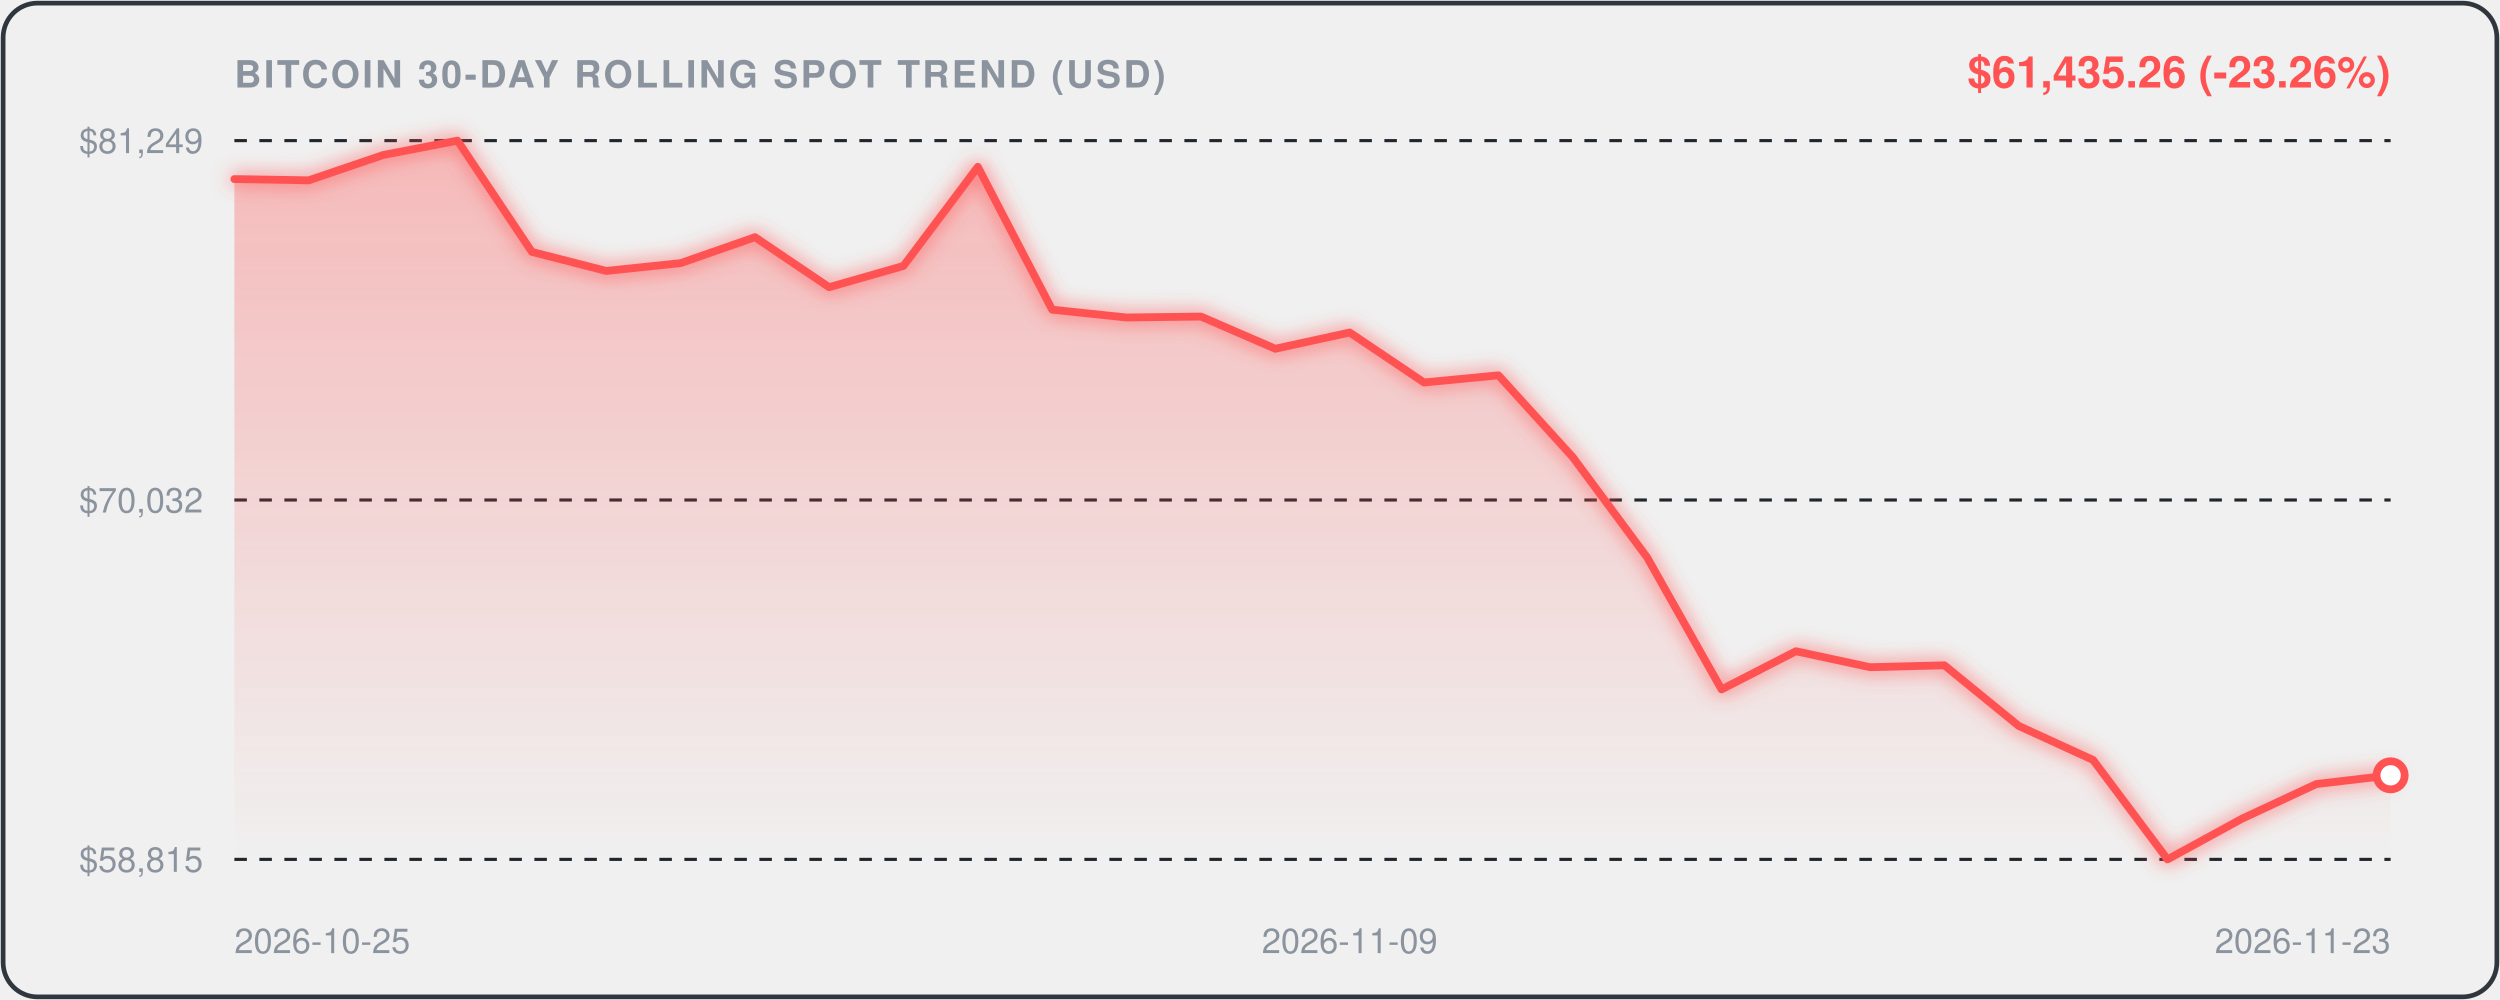
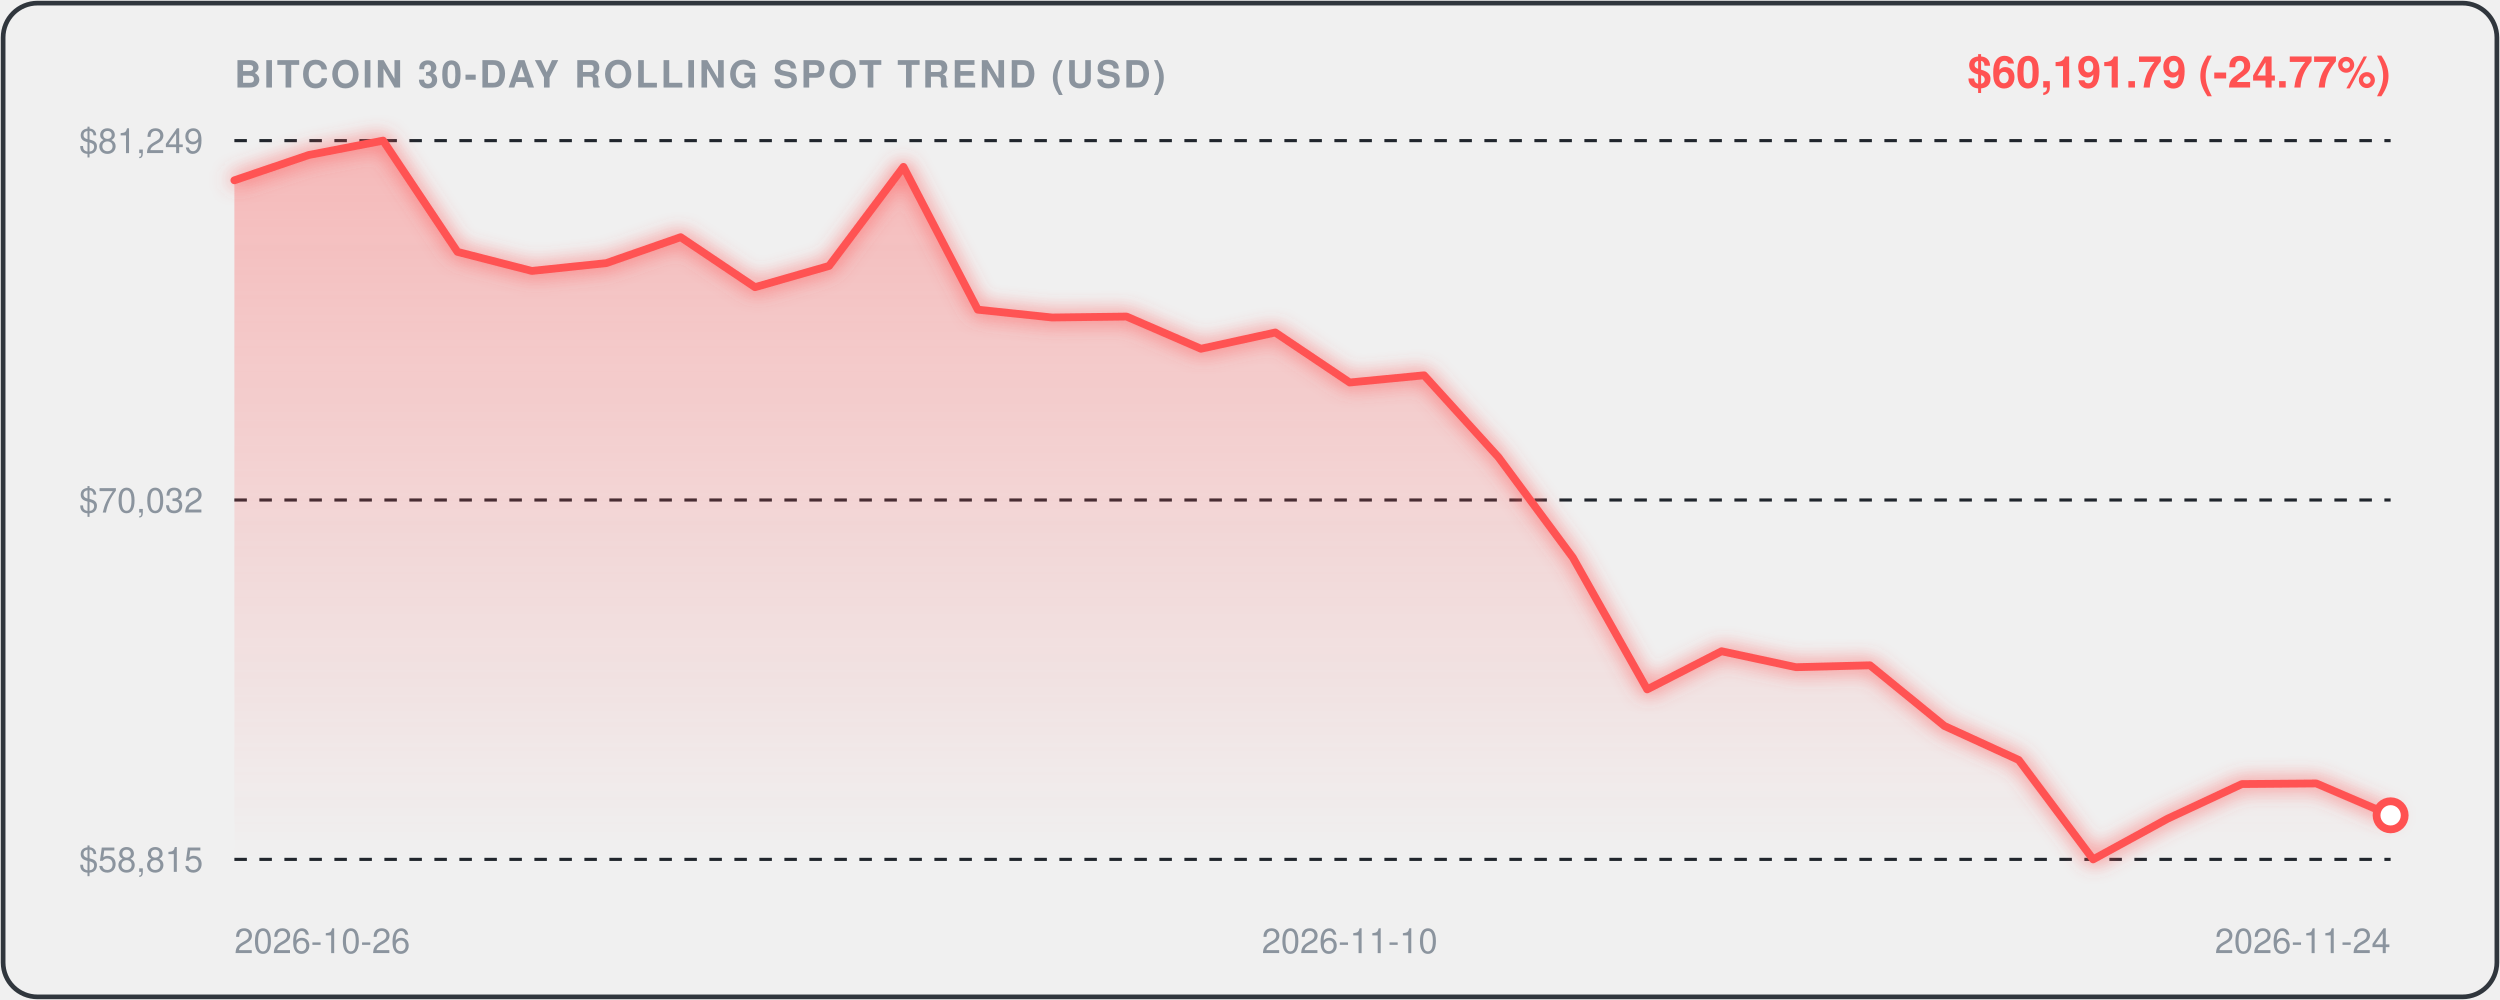
<svg xmlns="http://www.w3.org/2000/svg" viewBox="0 0 800 320" width="100%" height="100%" style="background:#0d1117;border-radius:12px;font-family:-apple-system,BlinkMacSystemFont,'Segoe UI',Helvetica,Arial,sans-serif;">
  <defs>
    <linearGradient id="areaGrad" x1="0" y1="0" x2="0" y2="1">
      <stop offset="0%" stop-color="rgba(255, 82, 82, 0.35)" />
      <stop offset="100%" stop-color="rgba(255, 82, 82, 0.0)" />
    </linearGradient>
    <filter id="glow" x="-20%" y="-20%" width="140%" height="140%">
      <feGaussianBlur stdDeviation="3" result="blur" />
      <feComposite in="SourceGraphic" in2="blur" operator="over" />
    </filter>
  </defs>
  <rect x="1" y="1" width="798" height="318" rx="11" fill="none" stroke="#30363d" stroke-width="1.5" />
  <text x="75" y="28" fill="#8b949e" font-size="12" font-weight="600" letter-spacing="0.8">BITCOIN 30-DAY ROLLING SPOT TREND (USD)</text>
-   <text x="765" y="28" text-anchor="end" fill="#FF5252" font-size="14" font-weight="700">$61,435.26 (-23.26%)</text>
+   <text x="765" y="28" text-anchor="end" fill="#FF5252" font-size="14" font-weight="700">$60,191.79 (-24.77%)</text>
  <line x1="75" y1="45" x2="765" y2="45" stroke="#21262d" stroke-width="1" stroke-dasharray="4,4" />
  <text x="65" y="49" text-anchor="end" fill="#8b949e" font-size="11">$81,249</text>
  <line x1="75" y1="160.0" x2="765" y2="160.0" stroke="#21262d" stroke-width="1" stroke-dasharray="4,4" />
  <text x="65" y="164.0" text-anchor="end" fill="#8b949e" font-size="11">$70,032</text>
  <line x1="75" y1="275" x2="765" y2="275" stroke="#21262d" stroke-width="1" stroke-dasharray="4,4" />
  <text x="65" y="279" text-anchor="end" fill="#8b949e" font-size="11">$58,815</text>
-   <path d="M 75.0,57.3 L 98.8,57.7 L 122.6,49.6 L 146.4,45.0 L 170.2,80.6 L 194.0,86.7 L 217.8,84.2 L 241.6,75.9 L 265.3,91.9 L 289.1,85.1 L 312.9,53.4 L 336.7,99.1 L 360.5,101.6 L 384.3,101.3 L 408.1,111.6 L 431.9,106.4 L 455.7,122.4 L 479.5,120.1 L 503.3,146.3 L 527.1,178.4 L 550.9,220.6 L 574.7,208.4 L 598.4,213.5 L 622.2,212.9 L 646.0,232.3 L 669.8,243.2 L 693.6,275.0 L 717.4,262.0 L 741.2,250.9 L 765.0,248.1 L 765.0,275.0 L 75.0,275.0 Z" fill="url(#areaGrad)" />
-   <path d="M 75.0,57.3 L 98.8,57.7 L 122.6,49.6 L 146.4,45.0 L 170.2,80.6 L 194.0,86.7 L 217.8,84.2 L 241.6,75.9 L 265.3,91.9 L 289.1,85.1 L 312.9,53.4 L 336.7,99.1 L 360.5,101.6 L 384.3,101.3 L 408.1,111.6 L 431.9,106.4 L 455.7,122.4 L 479.5,120.1 L 503.3,146.3 L 527.1,178.4 L 550.9,220.6 L 574.7,208.4 L 598.4,213.5 L 622.2,212.9 L 646.0,232.3 L 669.8,243.2 L 693.6,275.0 L 717.4,262.0 L 741.2,250.9 L 765.0,248.1" fill="none" stroke="#FF5252" stroke-width="2.5" stroke-linecap="round" stroke-linejoin="round" filter="url(#glow)" />
-   <circle cx="765.0" cy="248.1" r="4.5" fill="#ffffff" stroke="#FF5252" stroke-width="2.5" />
-   <text x="75.0" y="305" fill="#8b949e" font-size="11" text-anchor="start">2026-10-25</text>
-   <text x="431.9" y="305" fill="#8b949e" font-size="11" text-anchor="middle">2026-11-09</text>
-   <text x="765.0" y="305" fill="#8b949e" font-size="11" text-anchor="end">2026-11-23</text>
+   <path d="M 75.0,57.7 L 98.8,49.6 L 122.6,45.0 L 146.4,80.6 L 170.2,86.7 L 194.0,84.2 L 217.8,75.9 L 241.6,91.9 L 265.3,85.1 L 289.1,53.4 L 312.9,99.1 L 336.7,101.6 L 360.5,101.3 L 384.3,111.6 L 408.1,106.4 L 431.9,122.4 L 455.7,120.1 L 479.5,146.3 L 503.3,178.4 L 527.1,220.6 L 550.9,208.4 L 574.7,213.5 L 598.4,212.9 L 622.2,232.3 L 646.0,243.2 L 669.8,275.0 L 693.6,262.0 L 717.4,250.9 L 741.2,250.7 L 765.0,260.9 L 765.0,275.0 L 75.0,275.0 Z" fill="url(#areaGrad)" />
+   <path d="M 75.0,57.7 L 98.8,49.6 L 122.6,45.0 L 146.4,80.6 L 170.2,86.7 L 194.0,84.2 L 217.8,75.9 L 241.6,91.9 L 265.3,85.1 L 289.1,53.4 L 312.9,99.1 L 336.7,101.6 L 360.5,101.3 L 384.3,111.6 L 408.1,106.4 L 431.9,122.4 L 455.7,120.1 L 479.5,146.3 L 503.3,178.4 L 527.1,220.6 L 550.9,208.4 L 574.7,213.5 L 598.4,212.9 L 622.2,232.3 L 646.0,243.2 L 669.8,275.0 L 693.6,262.0 L 717.4,250.9 L 741.2,250.7 L 765.0,260.9" fill="none" stroke="#FF5252" stroke-width="2.5" stroke-linecap="round" stroke-linejoin="round" filter="url(#glow)" />
+   <circle cx="765.0" cy="260.9" r="4.5" fill="#ffffff" stroke="#FF5252" stroke-width="2.5" />
+   <text x="75.0" y="305" fill="#8b949e" font-size="11" text-anchor="start">2026-10-26</text>
+   <text x="431.9" y="305" fill="#8b949e" font-size="11" text-anchor="middle">2026-11-10</text>
+   <text x="765.0" y="305" fill="#8b949e" font-size="11" text-anchor="end">2026-11-24</text>
</svg>
